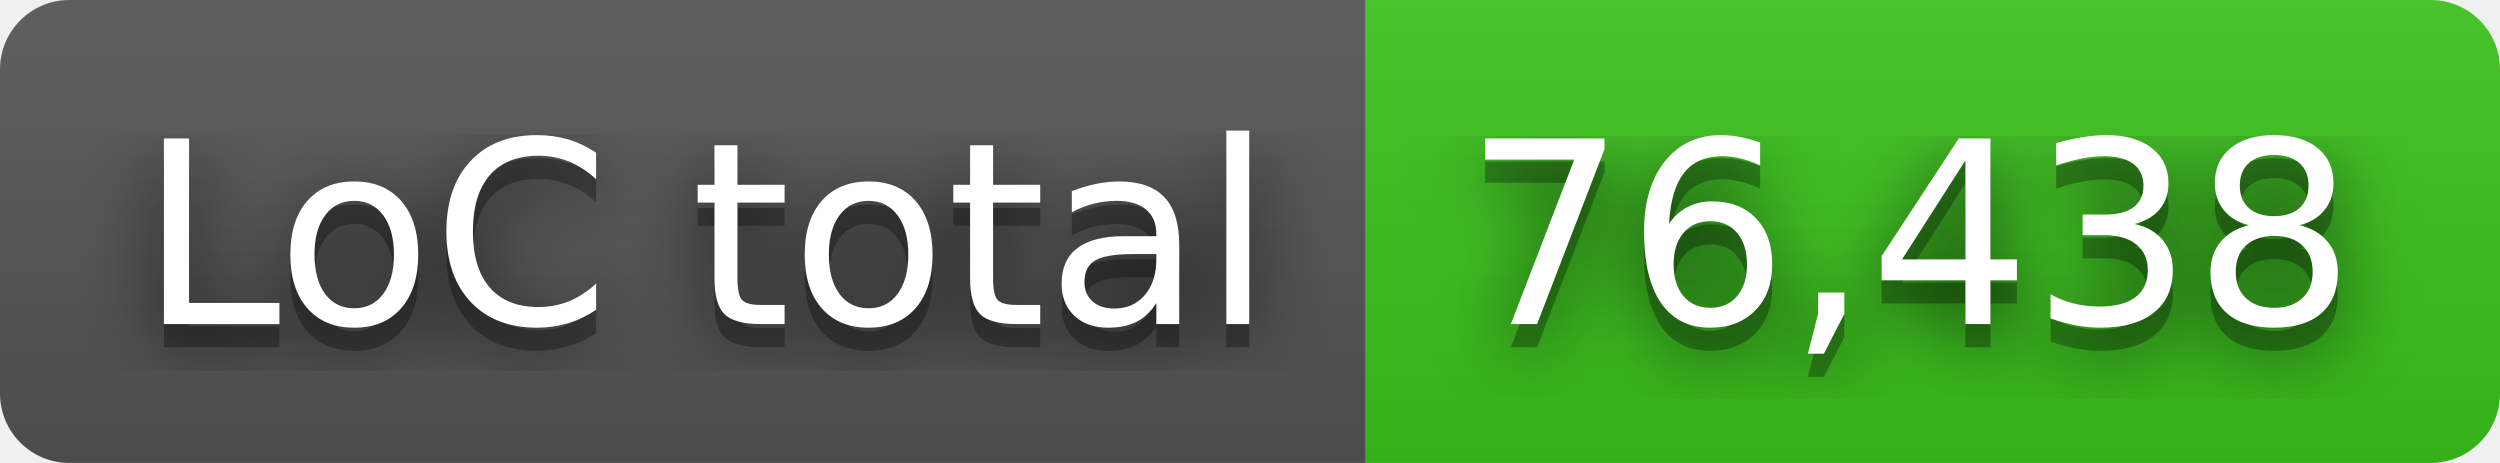
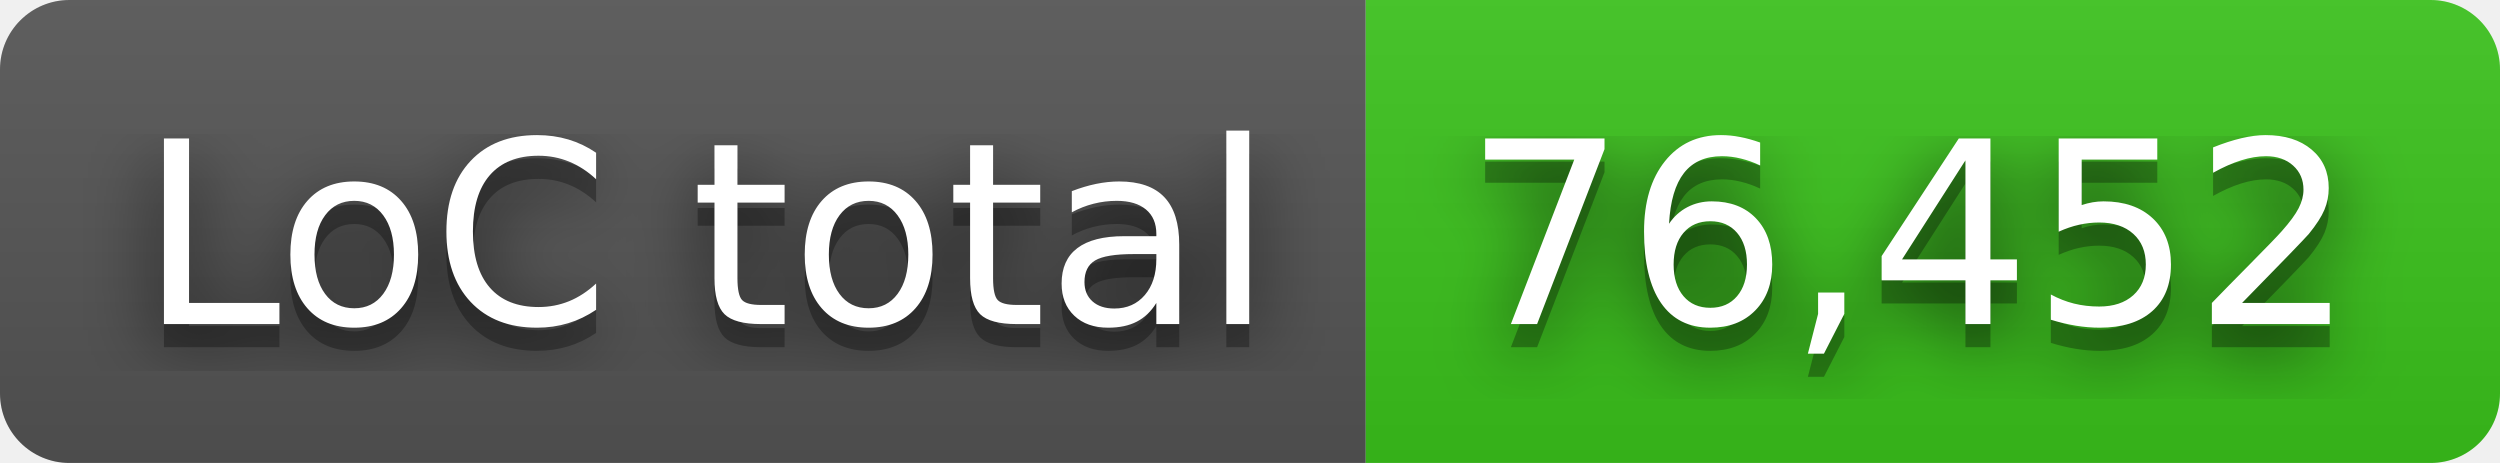
- <svg xmlns="http://www.w3.org/2000/svg" width="108" height="20" role="img" aria-label="LoC total: 76,438">
+ <svg xmlns="http://www.w3.org/2000/svg" width="108" height="20" role="img" aria-label="LoC total: 76,452">
  <filter id="blur">
    <feGaussianBlur in="SourceGraphic" stdDeviation="16" />
  </filter>
  <linearGradient id="s" x2="0" y2="100%">
    <stop offset="0" stop-color="#bbb" stop-opacity=".1" />
    <stop offset="1" stop-opacity=".1" />
  </linearGradient>
  <clipPath id="r">
    <rect width="108" height="20" rx="3" fill="#fff" />
  </clipPath>
  <g clip-path="url(#r)">
    <rect width="59" height="20" fill="#555" />
    <rect x="59" width="49" height="20" fill="#3bc41c" />
    <rect width="108" height="20" fill="url(#s)" />
  </g>
  <g fill="#fff" text-anchor="middle" font-family="Verdana,Geneva,DejaVu Sans,sans-serif" text-rendering="geometricPrecision" font-size="110">
    <text aria-hidden="true" x="305" y="150" fill="#010101" fill-opacity=".80" filter="url(#blur)" transform="scale(.1)" textLength="490">LoC total</text>
    <text aria-hidden="true" x="305" y="150" fill="#010101" fill-opacity=".3" transform="scale(.1)" textLength="490">LoC total</text>
    <text x="305" y="140" transform="scale(.1)" fill="#fff" textLength="490">LoC total</text>
-     <text aria-hidden="true" x="825" y="150" fill="#010101" fill-opacity=".80" filter="url(#blur)" transform="scale(.1)" textLength="390">76,438</text>
-     <text aria-hidden="true" x="825" y="150" fill="#010101" fill-opacity=".3" transform="scale(.1)" textLength="390">76,438</text>
-     <text x="825" y="140" transform="scale(.1)" fill="#fff" textLength="390">76,438</text>
+     <text aria-hidden="true" x="825" y="150" fill="#010101" fill-opacity=".80" filter="url(#blur)" transform="scale(.1)" textLength="390">76,452</text>
+     <text aria-hidden="true" x="825" y="150" fill="#010101" fill-opacity=".3" transform="scale(.1)" textLength="390">76,452</text>
+     <text x="825" y="140" transform="scale(.1)" fill="#fff" textLength="390">76,452</text>
  </g>
</svg>
